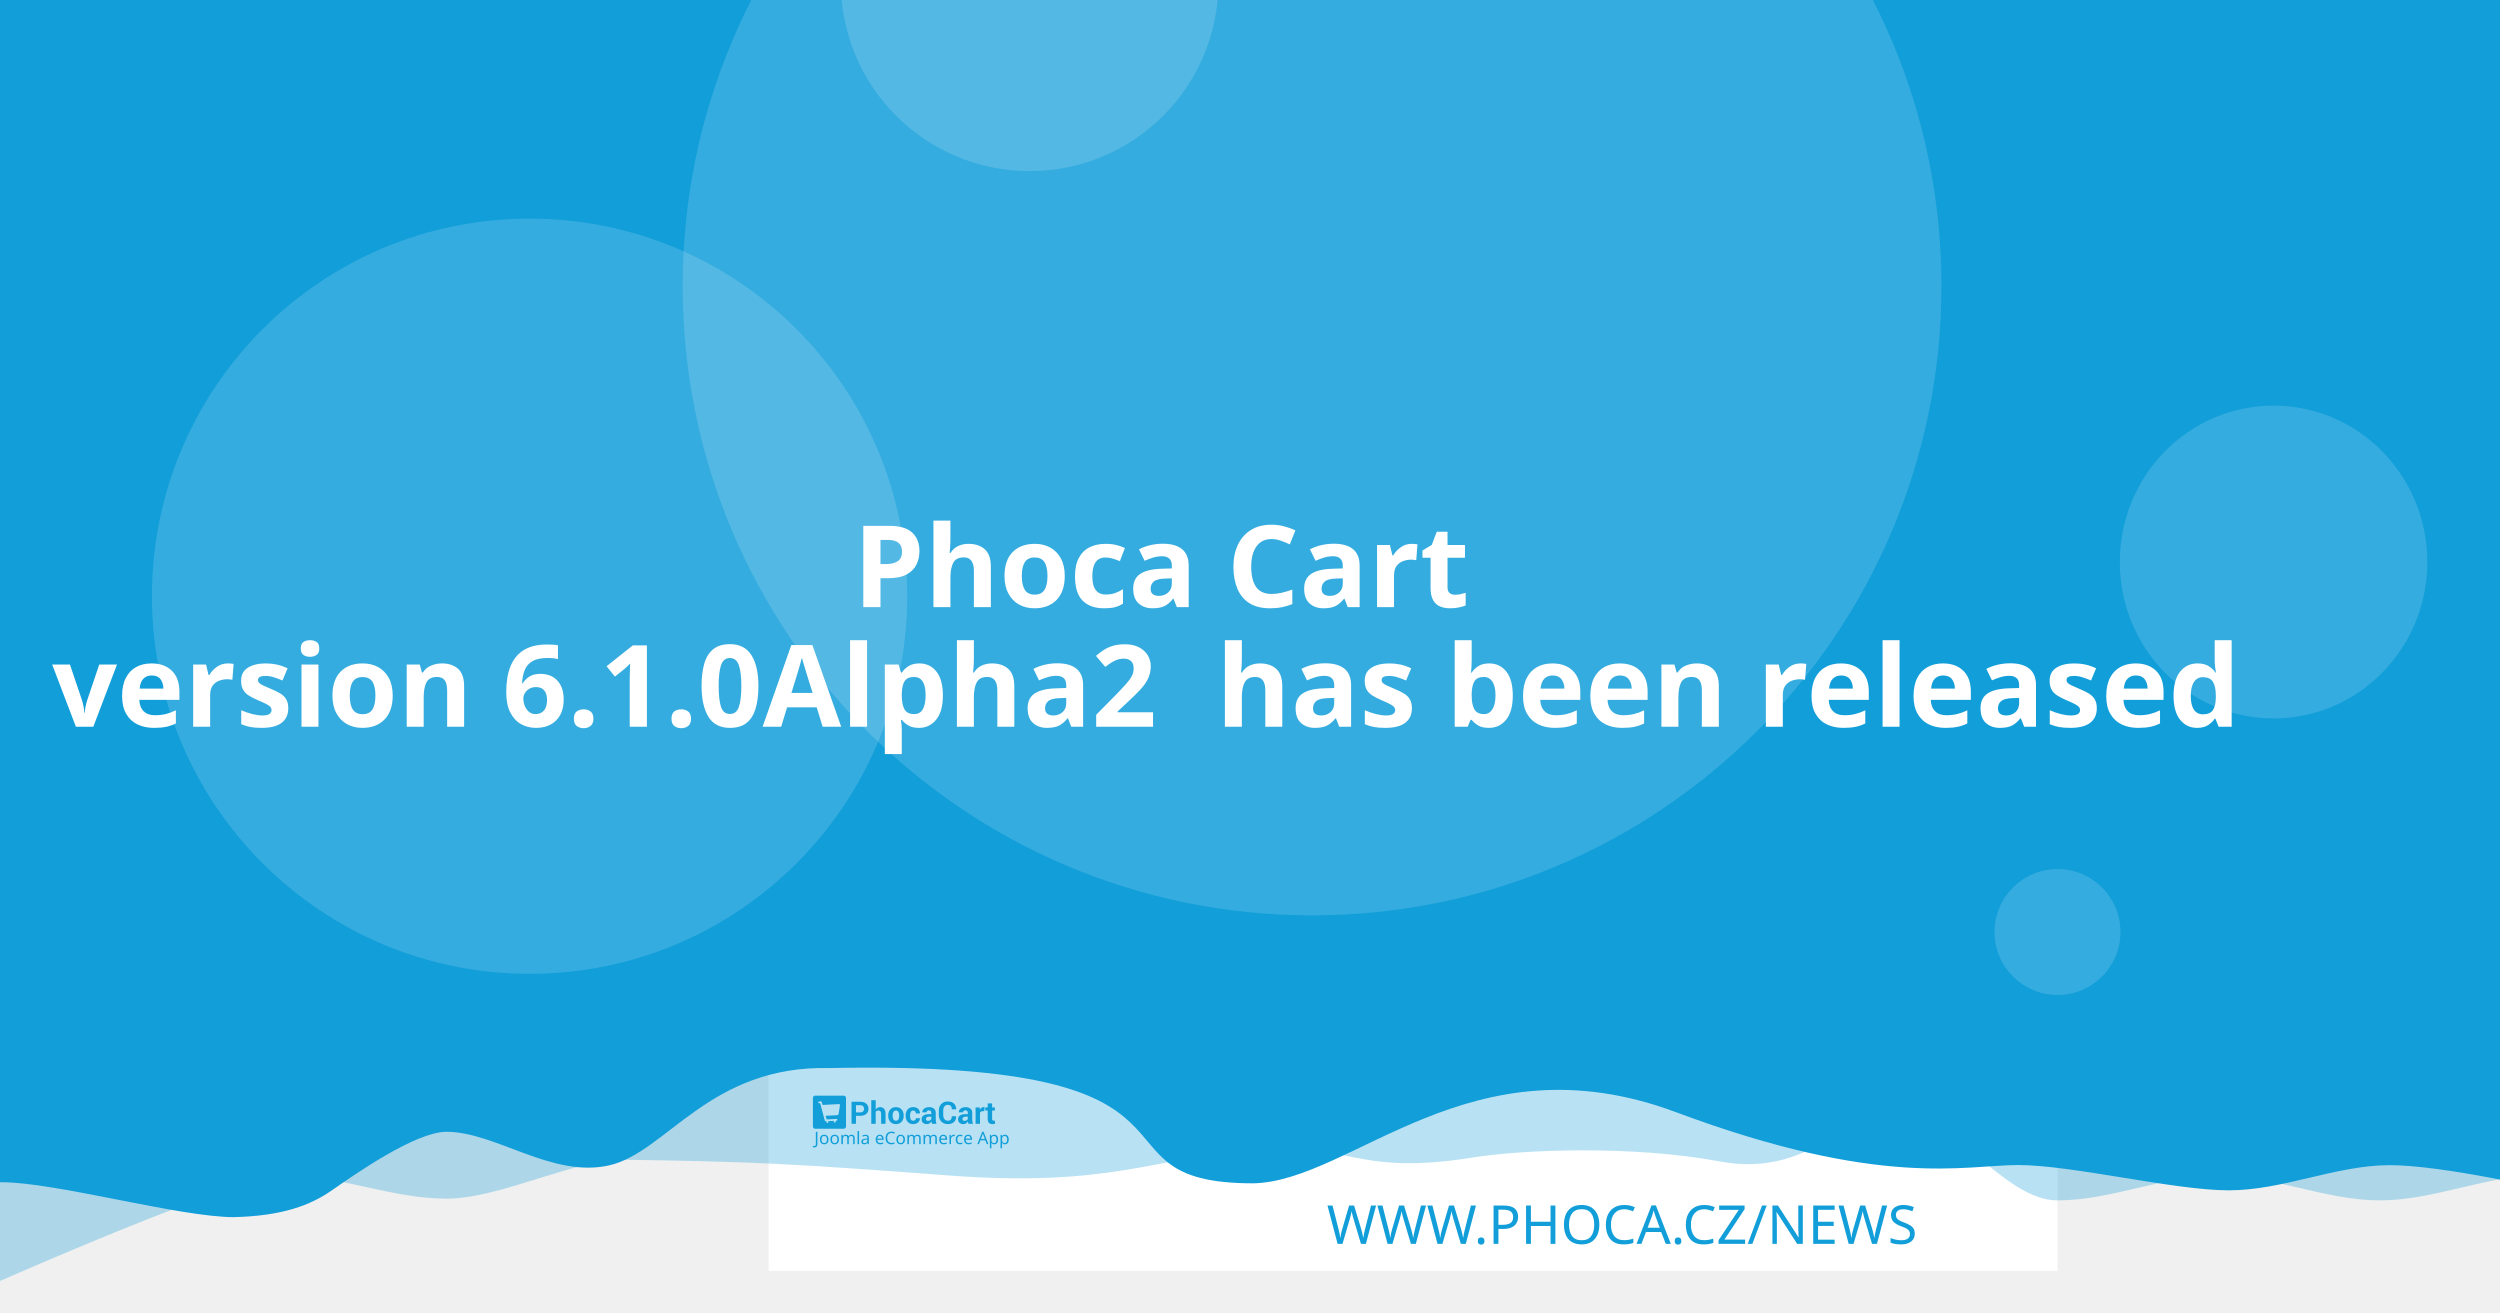
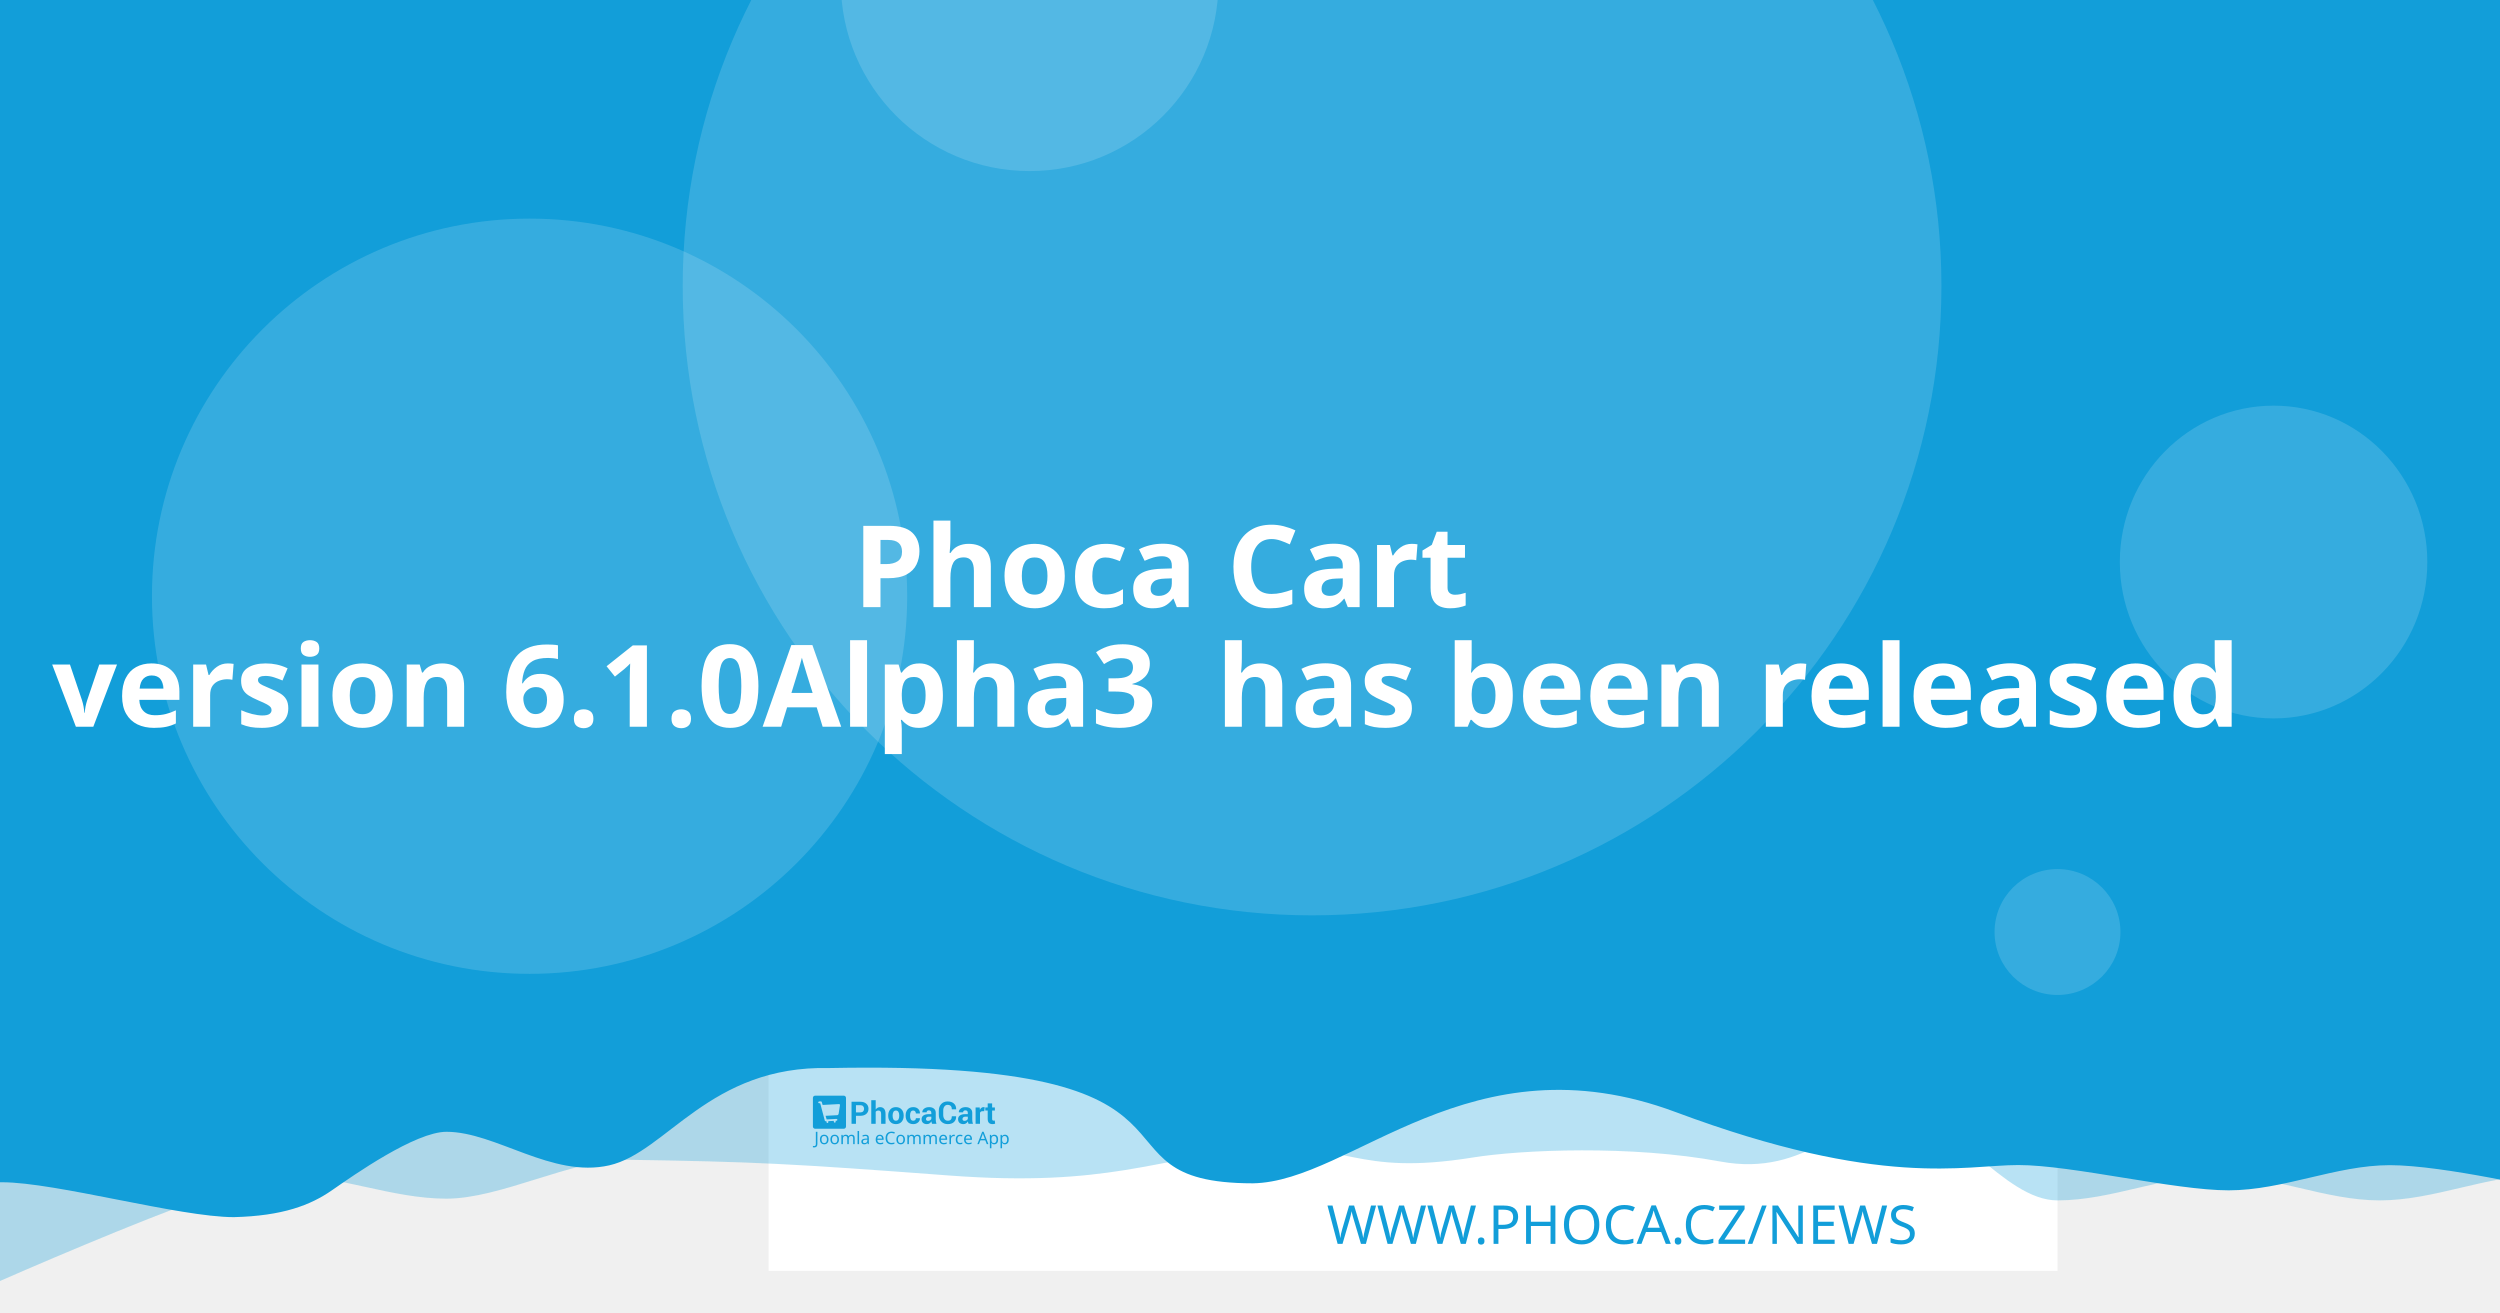
<svg xmlns="http://www.w3.org/2000/svg" width="1200" height="630" viewBox="0 0 1200 630" version="1.1" id="svg5">
  <defs id="defs2" />
  <g id="layer1">
    <path d="m 20.256,108.517 a 7.714,7.714 0 0 0 -7.714,7.714 v 97.981 a 7.714,7.714 0 0 0 7.714,7.714 h 97.976 a 7.714,7.714 0 0 0 7.714,-7.714 v -97.981 a 7.714,7.714 0 0 0 -7.714,-7.714 z m 19.435,19.56 c 0.714,-0.04 1.37,0.151 1.984,0.583 0.613,0.434 1.018,0.978 1.215,1.637 l 2.918,10.039 56.209,-2.948 c 1.002,-0.052 1.838,0.296 2.506,1.04 0.665,0.732 0.929,1.612 0.768,2.626 l -4.71,30.132 c -0.167,0.89 -0.688,1.809 -1.557,2.747 -0.869,0.95 -2.001,1.463 -3.38,1.537 l -39.707,2.079 3.671,12.389 33.562,-1.758 c 0.878,-0.049 1.633,0.215 2.28,0.783 0.632,0.583 0.971,1.312 1.019,2.19 0.046,0.878 -0.215,1.633 -0.783,2.28 -0.583,0.635 -1.312,0.974 -2.19,1.019 l -3.139,0.166 0.166,3.134 c 0.046,0.881 -0.215,1.638 -0.798,2.27 -0.571,0.647 -1.294,0.99 -2.174,1.034 -0.878,0.046 -1.635,-0.215 -2.27,-0.798 -0.647,-0.571 -0.984,-1.297 -1.03,-2.174 l -0.166,-3.134 -18.817,0.979 0.161,3.139 c 0.046,0.881 -0.212,1.638 -0.783,2.27 -0.583,0.647 -1.312,0.988 -2.19,1.034 -0.878,0.049 -1.633,-0.215 -2.28,-0.798 -0.635,-0.571 -0.974,-1.297 -1.019,-2.174 l -0.166,-3.139 -1.943,0.101 c -0.753,0.039 -1.441,-0.135 -2.079,-0.517 -0.623,-0.383 -1.068,-0.764 -1.341,-1.125 l -0.347,-0.613 -15.769,-59.624 -3.39,0.176 c -0.841,0.046 -1.586,-0.219 -2.245,-0.798 -0.659,-0.571 -1.009,-1.292 -1.055,-2.169 -0.046,-0.881 0.225,-1.635 0.824,-2.27 0.595,-0.647 1.308,-0.989 2.149,-1.034 z" style="fill:#ffffff;stroke-width:1.208;paint-order:stroke fill markers" id="path400" />
    <rect style="opacity:1;fill:#ffffff;stroke-width:6.042;stroke-linejoin:round;paint-order:stroke fill markers" id="rect723" width="618.676" height="618.676" x="368.924" y="-8.647" />
    <path id="rect4460" style="opacity:0.3;fill:#129ed9;fill-opacity:1;stroke-width:6.042;stroke-linejoin:round;paint-order:stroke fill markers" d="M 59.586,-3.814 H 1296.938 v 580.009 c 0,0 -51.556,-12.084 -77.334,-12.084 -25.778,0 -51.244,12.084 -77.335,12.084 -26.091,0 -51.556,-12.084 -77.334,-12.084 -25.778,0 -51.244,12.084 -77.335,12.084 -26.091,0 -50.615,-41.931 -76.393,-41.931 -25.778,0 -43.072,31.169 -85.504,23.256 -42.433,-7.913 -95.293,-5.729 -119.04,-1.869 -57.142,9.103 -59.508,-8.125 -105.573,-4.001 -46.065,4.124 -68.78,18.359 -145.373,12.602 -76.593,-5.757 -93.029,-6.595 -155.544,-7.578 -25.778,0 -59.826,18.693 -85.917,18.693 -26.091,0 -51.556,-11.254 -77.334,-11.254 -25.778,0 -172.338,66.428 -172.338,66.428 z" />
    <path id="rect4460-5" style="fill:#129ed9;fill-opacity:1;stroke-width:6.042;stroke-linejoin:round;paint-order:stroke fill markers" d="M -12.915,-8.647 H 1224.437 v 580.009 c 0,0 -51.556,-12.084 -77.334,-12.084 -25.778,0 -51.243,12.084 -77.334,12.084 -26.091,0 -75.228,-12.142 -101.006,-12.142 -25.778,0 -65.794,11.416 -164.408,-25.412 -98.613,-36.828 -155.373,33.433 -202.968,34.185 -85.545,-0.05 -3.558,-59.324 -203.248,-55.331 -57.687,-1.357 -78.127,40.433 -105.693,46.704 -27.566,6.271 -54.486,-16.105 -78.151,-16.105 -14.933,0 -44.462,20.77 -54.88,28.017 -10.418,7.247 -23.732,12.357 -47.124,12.95 -26.091,0 -85.565,-16.747 -111.343,-16.747 -25.778,0 -13.863,3.88 -13.863,3.88 z" />
    <circle style="opacity:0.15;fill:#ffffff;fill-opacity:1;stroke-width:6.042;stroke-linejoin:round;paint-order:stroke fill markers" id="path8376" cx="629.794" cy="137.279" r="302.088" />
    <text xml:space="preserve" style="font-style:normal;font-weight:normal;font-size:25.778px;line-height:1.25;font-family:sans-serif;fill:#129ed9;fill-opacity:1;stroke:none;stroke-width:1.208" x="953.817" y="597.071" id="text2910-3-7">
      <tspan id="tspan2908-6-5" x="953.817" y="597.071" style="font-style:normal;font-variant:normal;font-weight:300;font-stretch:normal;font-size:25.778px;font-family:Montserrat;-inkscape-font-specification:'Montserrat Light';text-align:end;text-anchor:end;fill:#129ed9;fill-opacity:1;stroke-width:1.208">WWW.PHOCA.CZ/NEWS</tspan>
    </text>
    <text xml:space="preserve" style="font-style:normal;font-variant:normal;font-weight:600;font-stretch:normal;font-size:54.666px;line-height:1.05;font-family:Rubik;-inkscape-font-specification:'Rubik Semi-Bold';fill:#ffffff;fill-opacity:1;stroke:none;stroke-width:1.577" x="600" y="234.034" id="text11252">
      <tspan x="600" y="234.034" id="tspan403" style="text-align:center;text-anchor:middle;stroke-width:1.577" />
      <tspan x="600" y="291.433" style="font-size:54.666px;text-align:center;text-anchor:middle;stroke-width:1.577" id="tspan444"> Phoca Cart</tspan>
-       <tspan x="600" y="348.833" id="tspan2906" style="font-size:54.666px;text-align:center;text-anchor:middle;stroke-width:1.577">version 6.1.0Alpha2
+       <tspan x="600" y="348.833" id="tspan2906" style="font-size:54.666px;text-align:center;text-anchor:middle;stroke-width:1.577">version 6.1.0Alpha3
 has been released</tspan>
      <tspan x="600" y="406.232" id="tspan1994" style="font-size:54.666px;stroke-width:1.577" />
    </text>
    <circle style="opacity:0.15;fill:#ffffff;fill-opacity:1;stroke-width:6.042;stroke-linejoin:round;paint-order:stroke fill markers" id="path8376-9" cx="254.196" cy="286.191" r="181.253" />
    <circle style="opacity:0.15;fill:#ffffff;fill-opacity:1;stroke-width:6.042;stroke-linejoin:round;paint-order:stroke fill markers" id="path8376-6" cx="494.235" cy="-8.506" r="90.626" />
    <ellipse style="opacity:0.15;fill:#ffffff;fill-opacity:1;stroke-width:7.442;stroke-linejoin:round;paint-order:stroke fill markers" id="path8376-6-2" cx="1091.315" cy="269.776" rx="73.793" ry="75.059" />
    <g id="g8950" transform="matrix(0.360172,0,0,0.360172,498.6223,396.4642)" style="fill:#129ed9;fill-opacity:1;stroke-width:3.355">
      <g id="g895" transform="translate(-301.0409,359.4151)" style="fill:#129ed9;fill-opacity:1;stroke-width:3.355">
        <g transform="matrix(1.3333,0,0,-1.3333,-75.59,850.15)" fill="#ffffff" image-rendering="optimizeQuality" id="g280" style="clip-rule:evenodd;fill:#129ed9;fill-opacity:1;stroke-width:8.934;shape-rendering:geometricPrecision">
          <path d="m 99.728,617.49 v -7.994 h -4.423 v 22.031 h 8.784 c 2.532,0 4.527,-0.646 5.979,-1.937 1.452,-1.291 2.181,-2.99 2.181,-5.097 0,-2.107 -0.729,-3.801 -2.181,-5.082 -1.452,-1.281 -3.446,-1.921 -5.979,-1.921 z m 0,3.408 h 4.361 c 1.23,0 2.165,0.336 2.801,1.002 0.635,0.671 0.951,1.523 0.951,2.561 0,1.059 -0.315,1.932 -0.946,2.623 -0.63,0.687 -1.566,1.033 -2.806,1.033 H 99.728 Z" id="path262" style="fill:#129ed9;fill-opacity:1;stroke-width:3.355" />
          <path d="m 119.45,623.79 c 0.517,0.749 1.147,1.327 1.891,1.746 0.749,0.418 1.576,0.63 2.485,0.63 1.705,0 3.043,-0.568 4.02,-1.704 0.971,-1.131 1.457,-2.887 1.457,-5.252 v -9.714 h -4.418 v 9.76 c 0,1.276 -0.227,2.174 -0.677,2.706 -0.445,0.532 -1.116,0.795 -2.005,0.795 -0.605,0 -1.137,-0.108 -1.602,-0.325 -0.465,-0.217 -0.847,-0.522 -1.152,-0.919 v -12.017 h -4.418 v 23.611 h 4.418 z" id="path264" style="fill:#129ed9;fill-opacity:1;stroke-width:3.355" />
          <path d="m 131.96,617.83 c 0,2.438 0.682,4.436 2.046,5.996 1.359,1.554 3.25,2.334 5.663,2.334 2.418,0 4.315,-0.774 5.689,-2.329 1.375,-1.549 2.062,-3.553 2.062,-6.001 v -0.32 c 0,-2.458 -0.687,-4.462 -2.051,-6.011 -1.369,-1.544 -3.261,-2.319 -5.674,-2.319 -2.418,0 -4.315,0.775 -5.684,2.319 -1.364,1.549 -2.051,3.553 -2.051,6.011 z m 4.408,-0.31 c 0,-1.487 0.264,-2.68 0.785,-3.584 0.527,-0.899 1.375,-1.348 2.542,-1.348 1.142,0 1.979,0.454 2.506,1.358 0.532,0.904 0.796,2.097 0.796,3.574 v 0.315 c 0,1.446 -0.269,2.629 -0.801,3.542 -0.537,0.914 -1.38,1.374 -2.527,1.374 -1.142,0 -1.979,-0.46 -2.506,-1.379 -0.532,-0.919 -0.796,-2.102 -0.796,-3.537 z" id="path266" style="fill:#129ed9;fill-opacity:1;stroke-width:3.355" />
          <path d="m 157.01,612.59 c 0.79,0 1.421,0.227 1.891,0.682 0.475,0.454 0.713,1.064 0.713,1.828 h 4.015 l 0.041,-0.093 c 0.041,-1.653 -0.579,-3.037 -1.871,-4.152 -1.287,-1.116 -2.883,-1.673 -4.79,-1.673 -2.439,0 -4.325,0.769 -5.648,2.314 -1.318,1.544 -1.979,3.522 -1.979,5.944 v 0.449 c 0,2.412 0.656,4.395 1.974,5.944 1.317,1.554 3.198,2.329 5.638,2.329 2.02,0 3.648,-0.573 4.883,-1.725 1.235,-1.151 1.835,-2.664 1.793,-4.539 l -0.031,-0.088 h -4.026 c 0,0.842 -0.233,1.544 -0.698,2.107 -0.46,0.558 -1.101,0.837 -1.922,0.837 -1.168,0 -1.995,-0.454 -2.475,-1.358 -0.476,-0.904 -0.718,-2.071 -0.718,-3.496 v -0.454 c 0,-1.456 0.243,-2.628 0.718,-3.522 0.48,-0.888 1.312,-1.332 2.491,-1.332" id="path268" style="fill:#129ed9;fill-opacity:1;stroke-width:3.355" />
          <path d="m 175.8,609.49 c -0.165,0.372 -0.305,0.764 -0.419,1.183 -0.119,0.413 -0.202,0.837 -0.248,1.27 -0.455,-0.8 -1.054,-1.456 -1.798,-1.978 -0.739,-0.521 -1.628,-0.785 -2.656,-0.785 -1.715,0 -3.038,0.439 -3.963,1.322 -0.93,0.883 -1.395,2.086 -1.395,3.604 0,1.606 0.62,2.845 1.855,3.729 1.235,0.883 3.038,1.322 5.41,1.322 h 2.47 v 1.301 c 0,0.785 -0.207,1.394 -0.62,1.828 -0.413,0.434 -1.023,0.651 -1.834,0.651 -0.713,0 -1.266,-0.175 -1.653,-0.522 -0.393,-0.346 -0.584,-0.826 -0.584,-1.446 l -4.268,0.016 -0.016,0.093 c -0.072,1.379 0.527,2.572 1.798,3.579 1.271,1.002 2.946,1.503 5.013,1.503 1.958,0 3.545,-0.496 4.769,-1.492 1.22,-0.992 1.829,-2.406 1.829,-4.24 v -6.76 c 0,-0.769 0.062,-1.492 0.176,-2.164 0.119,-0.676 0.299,-1.348 0.553,-2.014 z m -4.046,2.943 c 0.78,0 1.468,0.191 2.077,0.574 0.605,0.382 1.013,0.826 1.225,1.332 v 2.308 h -2.47 c -0.935,0 -1.648,-0.232 -2.134,-0.702 -0.481,-0.47 -0.724,-1.033 -0.724,-1.699 0,-0.542 0.181,-0.981 0.542,-1.312 0.367,-0.336 0.858,-0.501 1.483,-0.501" id="path270" style="fill:#129ed9;fill-opacity:1;stroke-width:3.355" />
          <path d="m 199.84,617.01 0.031,-0.088 c 0.041,-2.37 -0.682,-4.25 -2.17,-5.645 -1.488,-1.394 -3.555,-2.091 -6.201,-2.091 -2.656,0 -4.811,0.852 -6.464,2.556 -1.653,1.704 -2.486,3.894 -2.486,6.579 v 4.369 c 0,2.67 0.812,4.86 2.424,6.574 1.617,1.715 3.715,2.572 6.299,2.572 2.723,0 4.852,-0.697 6.386,-2.097 1.535,-1.399 2.284,-3.305 2.243,-5.717 l -0.031,-0.088 h -4.299 c 0,1.451 -0.346,2.561 -1.044,3.336 -0.698,0.769 -1.783,1.157 -3.255,1.157 -1.323,0 -2.372,-0.537 -3.147,-1.606 -0.78,-1.074 -1.168,-2.438 -1.168,-4.1 v -4.39 c 0,-1.683 0.408,-3.057 1.225,-4.131 0.822,-1.069 1.922,-1.606 3.317,-1.606 1.38,0 2.403,0.372 3.064,1.11 0.661,0.744 0.992,1.844 0.992,3.305 z" id="path272" style="fill:#129ed9;fill-opacity:1;stroke-width:3.355" />
          <path d="m 212.27,609.49 c -0.165,0.372 -0.305,0.764 -0.419,1.183 -0.119,0.413 -0.202,0.837 -0.248,1.27 -0.455,-0.8 -1.054,-1.456 -1.798,-1.978 -0.739,-0.521 -1.628,-0.785 -2.656,-0.785 -1.716,0 -3.038,0.439 -3.963,1.322 -0.93,0.883 -1.395,2.086 -1.395,3.604 0,1.606 0.62,2.845 1.855,3.729 1.235,0.883 3.039,1.322 5.41,1.322 h 2.47 v 1.301 c 0,0.785 -0.207,1.394 -0.62,1.828 -0.413,0.434 -1.023,0.651 -1.834,0.651 -0.713,0 -1.266,-0.175 -1.654,-0.522 -0.393,-0.346 -0.584,-0.826 -0.584,-1.446 l -4.268,0.016 -0.016,0.093 c -0.072,1.379 0.527,2.572 1.798,3.579 1.271,1.002 2.945,1.503 5.013,1.503 1.958,0 3.545,-0.496 4.769,-1.492 1.22,-0.992 1.829,-2.406 1.829,-4.24 v -6.76 c 0,-0.769 0.062,-1.492 0.176,-2.164 0.119,-0.676 0.3,-1.348 0.553,-2.014 z m -4.046,2.943 c 0.78,0 1.468,0.191 2.077,0.574 0.605,0.382 1.013,0.826 1.224,1.332 v 2.308 h -2.47 c -0.935,0 -1.649,-0.232 -2.134,-0.702 -0.481,-0.47 -0.723,-1.033 -0.723,-1.699 0,-0.542 0.181,-0.981 0.542,-1.312 0.367,-0.336 0.858,-0.501 1.483,-0.501" id="path274" style="fill:#129ed9;fill-opacity:1;stroke-width:3.355" />
          <path d="m 227.92,622.06 -1.617,0.046 c -0.656,0 -1.199,-0.134 -1.623,-0.408 -0.423,-0.274 -0.744,-0.656 -0.966,-1.152 v -11.052 h -4.408 v 16.36 h 4.103 l 0.196,-2.422 c 0.382,0.857 0.883,1.528 1.494,2.009 0.61,0.48 1.312,0.723 2.108,0.723 0.223,0 0.429,-0.015 0.615,-0.052 0.186,-0.036 0.377,-0.077 0.568,-0.129 z" id="path276" style="fill:#129ed9;fill-opacity:1;stroke-width:3.355" />
          <path d="m 235.83,629.86 v -4.007 h 2.754 v -3.099 H 235.83 v -8.33 c 0,-0.635 0.129,-1.09 0.393,-1.363 0.263,-0.274 0.615,-0.408 1.059,-0.408 0.232,0 0.434,0.01 0.599,0.036 0.166,0.026 0.362,0.072 0.579,0.129 l 0.383,-3.181 c -0.445,-0.155 -0.878,-0.268 -1.302,-0.341 -0.424,-0.078 -0.884,-0.114 -1.38,-0.114 -1.524,0 -2.697,0.418 -3.519,1.255 -0.822,0.837 -1.235,2.159 -1.235,3.977 v 8.34 h -2.392 v 3.099 h 2.392 v 4.007 z" id="path278" style="fill:#129ed9;fill-opacity:1;stroke-width:3.355" />
        </g>
        <g fill="#ffffff" fill-rule="evenodd" image-rendering="optimizeQuality" stroke-width="1.934" aria-label="Joomla eCommerce App" id="g318" style="clip-rule:evenodd;fill:#129ed9;fill-opacity:1;shape-rendering:geometricPrecision">
          <path d="M 1.704,69 Q 1.151,69 0.736,68.908 0.321,68.839 -0.002,68.7 v -1.752 q 0.369,0.092 0.784,0.161 0.415,0.069 0.876,0.069 0.576,0 1.083,-0.231 0.53,-0.231 0.853,-0.807 0.323,-0.576 0.323,-1.614 v -16.368 h 2.075 v 16.206 q 0,2.374 -1.176,3.504 -1.176,1.13 -3.112,1.13 z" id="path282" style="fill:#129ed9;fill-opacity:1;stroke-width:1.934" />
          <path d="m 20.792,58.419 q 0,3.066 -1.568,4.749 -1.545,1.683 -4.196,1.683 -1.637,0 -2.928,-0.738 -1.268,-0.761 -2.006,-2.19 -0.738,-1.452 -0.738,-3.504 0,-3.066 1.545,-4.726 1.545,-1.66 4.196,-1.66 1.683,0 2.951,0.761 1.291,0.738 2.006,2.167 0.738,1.406 0.738,3.458 z m -9.336,0 q 0,2.19 0.853,3.481 0.876,1.268 2.766,1.268 1.867,0 2.743,-1.268 0.876,-1.291 0.876,-3.481 0,-2.19 -0.876,-3.435 -0.876,-1.245 -2.766,-1.245 -1.89,0 -2.743,1.245 -0.853,1.245 -0.853,3.435 z" id="path284" style="fill:#129ed9;fill-opacity:1;stroke-width:1.934" />
          <path d="m 34.739,58.419 q 0,3.066 -1.568,4.749 -1.545,1.683 -4.196,1.683 -1.637,0 -2.928,-0.738 -1.268,-0.761 -2.006,-2.19 -0.738,-1.452 -0.738,-3.504 0,-3.066 1.545,-4.726 1.545,-1.66 4.196,-1.66 1.683,0 2.951,0.761 1.291,0.738 2.006,2.167 0.738,1.406 0.738,3.458 z m -9.336,0 q 0,2.19 0.853,3.481 0.876,1.268 2.766,1.268 1.867,0 2.743,-1.268 0.876,-1.291 0.876,-3.481 0,-2.19 -0.876,-3.435 -0.876,-1.245 -2.766,-1.245 -1.89,0 -2.743,1.245 -0.853,1.245 -0.853,3.435 z" id="path286" style="fill:#129ed9;fill-opacity:1;stroke-width:1.934" />
          <path d="m 51.499,52.033 q 2.098,0 3.135,1.083 1.037,1.06 1.037,3.458 V 64.62 H 53.666 v -7.953 q 0,-2.928 -2.513,-2.928 -1.798,0 -2.582,1.037 -0.761,1.037 -0.761,3.02 V 64.62 h -2.006 v -7.953 q 0,-2.928 -2.536,-2.928 -1.867,0 -2.582,1.153 -0.715,1.153 -0.715,3.32 v 6.409 h -2.029 v -12.356 h 1.637 l 0.3,1.683 h 0.115 q 0.576,-0.968 1.545,-1.429 0.991,-0.484 2.098,-0.484 2.905,0 3.781,2.075 h 0.115 q 0.622,-1.06 1.683,-1.568 1.083,-0.507 2.282,-0.507 z" id="path288" style="fill:#129ed9;fill-opacity:1;stroke-width:1.934" />
          <path d="M 61.527,64.62 H 59.498 V 47.1 h 2.029 z" id="path290" style="fill:#129ed9;fill-opacity:1;stroke-width:1.934" />
          <path d="m 70.126,52.056 q 2.259,0 3.343,0.991 1.083,0.991 1.083,3.158 v 8.414 h -1.475 l -0.392,-1.752 h -0.092 q -0.807,1.014 -1.706,1.498 -0.876,0.484 -2.444,0.484 -1.683,0 -2.789,-0.876 -1.107,-0.899 -1.107,-2.789 0,-1.844 1.452,-2.836 1.452,-1.014 4.472,-1.107 l 2.098,-0.069 v -0.738 q 0,-1.545 -0.669,-2.144 -0.669,-0.599 -1.89,-0.599 -0.968,0 -1.844,0.3 -0.876,0.277 -1.637,0.645 l -0.622,-1.522 q 0.807,-0.438 1.913,-0.738 1.107,-0.323 2.305,-0.323 z m 0.599,6.593 q -2.305,0.092 -3.204,0.738 -0.876,0.645 -0.876,1.821 0,1.037 0.622,1.522 0.645,0.484 1.637,0.484 1.568,0 2.605,-0.853 1.037,-0.876 1.037,-2.674 v -1.107 z" id="path292" style="fill:#129ed9;fill-opacity:1;stroke-width:1.934" />
          <path d="m 89.144,52.033 q 1.591,0 2.72,0.692 1.153,0.692 1.752,1.96 0.622,1.245 0.622,2.928 v 1.222 h -8.46 q 0.046,2.098 1.06,3.204 1.037,1.083 2.882,1.083 1.176,0 2.075,-0.207 0.922,-0.231 1.89,-0.645 v 1.775 q -0.945,0.415 -1.867,0.599 -0.922,0.207 -2.19,0.207 -1.752,0 -3.112,-0.715 -1.337,-0.715 -2.098,-2.121 -0.738,-1.429 -0.738,-3.481 0,-2.029 0.669,-3.481 0.692,-1.452 1.913,-2.236 1.245,-0.784 2.882,-0.784 z m -0.023,1.66 q -1.452,0 -2.305,0.945 -0.83,0.922 -0.991,2.582 h 6.293 q -0.023,-1.568 -0.738,-2.536 -0.715,-0.991 -2.259,-0.991 z" id="path294" style="fill:#129ed9;fill-opacity:1;stroke-width:1.934" />
          <path d="m 104.71,49.751 q -2.651,0 -4.173,1.775 -1.522,1.775 -1.522,4.864 0,3.066 1.406,4.864 1.429,1.775 4.265,1.775 1.083,0 2.052,-0.184 0.968,-0.184 1.89,-0.461 v 1.798 q -0.922,0.346 -1.913,0.507 -0.968,0.161 -2.328,0.161 -2.513,0 -4.196,-1.037 -1.683,-1.037 -2.536,-2.951 -0.83,-1.913 -0.83,-4.495 0,-2.49 0.899,-4.38 0.922,-1.913 2.697,-2.974 1.775,-1.083 4.311,-1.083 2.605,0 4.541,0.968 l -0.83,1.752 q -0.761,-0.346 -1.706,-0.622 -0.922,-0.277 -2.029,-0.277 z" id="path296" style="fill:#129ed9;fill-opacity:1;stroke-width:1.934" />
          <path d="m 122.69,58.419 q 0,3.066 -1.568,4.749 -1.545,1.683 -4.196,1.683 -1.637,0 -2.928,-0.738 -1.268,-0.761 -2.006,-2.19 -0.738,-1.452 -0.738,-3.504 0,-3.066 1.545,-4.726 1.545,-1.66 4.196,-1.66 1.683,0 2.951,0.761 1.291,0.738 2.006,2.167 0.738,1.406 0.738,3.458 z m -9.336,0 q 0,2.19 0.853,3.481 0.876,1.268 2.766,1.268 1.867,0 2.743,-1.268 0.876,-1.291 0.876,-3.481 0,-2.19 -0.876,-3.435 -0.876,-1.245 -2.766,-1.245 -1.89,0 -2.743,1.245 -0.853,1.245 -0.853,3.435 z" id="path298" style="fill:#129ed9;fill-opacity:1;stroke-width:1.934" />
          <path d="m 139.45,52.033 q 2.098,0 3.135,1.083 1.037,1.06 1.037,3.458 V 64.62 h -2.006 v -7.953 q 0,-2.928 -2.513,-2.928 -1.798,0 -2.582,1.037 -0.761,1.037 -0.761,3.02 V 64.62 h -2.006 v -7.953 q 0,-2.928 -2.536,-2.928 -1.867,0 -2.582,1.153 -0.715,1.153 -0.715,3.32 v 6.409 h -2.029 v -12.356 h 1.637 l 0.3,1.683 h 0.115 q 0.576,-0.968 1.545,-1.429 0.991,-0.484 2.098,-0.484 2.905,0 3.781,2.075 h 0.115 q 0.622,-1.06 1.683,-1.568 1.083,-0.507 2.282,-0.507 z" id="path300" style="fill:#129ed9;fill-opacity:1;stroke-width:1.934" />
          <path d="m 161,52.033 q 2.098,0 3.135,1.083 1.037,1.06 1.037,3.458 V 64.62 h -2.006 v -7.953 q 0,-2.928 -2.513,-2.928 -1.798,0 -2.582,1.037 -0.761,1.037 -0.761,3.02 V 64.62 h -2.006 v -7.953 q 0,-2.928 -2.536,-2.928 -1.867,0 -2.582,1.153 -0.715,1.153 -0.715,3.32 v 6.409 h -2.029 v -12.356 h 1.637 l 0.3,1.683 h 0.115 q 0.576,-0.968 1.545,-1.429 0.991,-0.484 2.098,-0.484 2.905,0 3.781,2.075 h 0.115 q 0.622,-1.06 1.683,-1.568 1.083,-0.507 2.282,-0.507 z" id="path302" style="fill:#129ed9;fill-opacity:1;stroke-width:1.934" />
          <path d="m 173.77,52.033 q 1.591,0 2.72,0.692 1.153,0.692 1.752,1.96 0.622,1.245 0.622,2.928 v 1.222 h -8.46 q 0.046,2.098 1.06,3.204 1.037,1.083 2.882,1.083 1.176,0 2.075,-0.207 0.922,-0.231 1.89,-0.645 v 1.775 q -0.945,0.415 -1.867,0.599 -0.922,0.207 -2.19,0.207 -1.752,0 -3.112,-0.715 -1.337,-0.715 -2.098,-2.121 -0.738,-1.429 -0.738,-3.481 0,-2.029 0.669,-3.481 0.692,-1.452 1.913,-2.236 1.245,-0.784 2.882,-0.784 z m -0.023,1.66 q -1.452,0 -2.305,0.945 -0.83,0.922 -0.991,2.582 h 6.293 q -0.023,-1.568 -0.738,-2.536 -0.715,-0.991 -2.259,-0.991 z" id="path304" style="fill:#129ed9;fill-opacity:1;stroke-width:1.934" />
          <path d="m 187.76,52.033 q 0.346,0 0.738,0.046 0.415,0.023 0.715,0.092 l -0.254,1.867 q -0.3,-0.069 -0.669,-0.115 -0.346,-0.046 -0.669,-0.046 -0.945,0 -1.775,0.53 -0.83,0.507 -1.337,1.452 -0.484,0.922 -0.484,2.167 v 6.593 h -2.029 v -12.356 h 1.66 l 0.231,2.259 h 0.092 q 0.599,-1.014 1.545,-1.752 0.945,-0.738 2.236,-0.738 z" id="path306" style="fill:#129ed9;fill-opacity:1;stroke-width:1.934" />
          <path d="m 196.02,64.851 q -1.637,0 -2.928,-0.669 -1.268,-0.669 -2.006,-2.075 -0.715,-1.406 -0.715,-3.596 0,-2.282 0.761,-3.712 0.761,-1.429 2.052,-2.098 1.314,-0.669 2.974,-0.669 0.945,0 1.821,0.207 0.876,0.184 1.429,0.461 l -0.622,1.683 q -0.553,-0.207 -1.291,-0.392 -0.738,-0.184 -1.383,-0.184 -3.642,0 -3.642,4.68 0,2.236 0.876,3.435 0.899,1.176 2.651,1.176 1.014,0 1.775,-0.207 0.784,-0.207 1.429,-0.507 v 1.798 q -0.622,0.323 -1.383,0.484 -0.738,0.184 -1.798,0.184 z" id="path308" style="fill:#129ed9;fill-opacity:1;stroke-width:1.934" />
          <path d="m 206.9,52.033 q 1.591,0 2.72,0.692 1.153,0.692 1.752,1.96 0.622,1.245 0.622,2.928 v 1.222 h -8.46 q 0.046,2.098 1.06,3.204 1.037,1.083 2.882,1.083 1.176,0 2.075,-0.207 0.922,-0.231 1.89,-0.645 v 1.775 q -0.945,0.415 -1.867,0.599 -0.922,0.207 -2.19,0.207 -1.752,0 -3.112,-0.715 -1.337,-0.715 -2.098,-2.121 -0.738,-1.429 -0.738,-3.481 0,-2.029 0.669,-3.481 0.692,-1.452 1.913,-2.236 1.245,-0.784 2.882,-0.784 z m -0.023,1.66 q -1.452,0 -2.305,0.945 -0.83,0.922 -0.991,2.582 h 6.293 q -0.023,-1.568 -0.738,-2.536 -0.715,-0.991 -2.259,-0.991 z" id="path310" style="fill:#129ed9;fill-opacity:1;stroke-width:1.934" />
          <path d="m 231.73,64.62 -1.983,-5.095 h -6.524 l -1.96,5.095 h -2.098 l 6.432,-16.529 h 1.867 l 6.409,16.529 z m -4.449,-11.918 q -0.069,-0.184 -0.231,-0.669 -0.161,-0.484 -0.323,-0.991 -0.138,-0.53 -0.231,-0.807 -0.161,0.715 -0.369,1.406 -0.207,0.669 -0.346,1.06 l -1.867,4.979 h 5.21 z" id="path312" style="fill:#129ed9;fill-opacity:1;stroke-width:1.934" />
          <path d="m 241.73,52.033 q 2.282,0 3.665,1.591 1.406,1.591 1.406,4.795 0,3.158 -1.406,4.795 -1.383,1.637 -3.688,1.637 -1.429,0 -2.374,-0.53 -0.922,-0.553 -1.452,-1.268 h -0.138 q 0.046,0.392 0.092,0.991 0.046,0.599 0.046,1.037 v 5.072 h -2.029 v -17.889 h 1.66 l 0.277,1.683 h 0.092 q 0.553,-0.807 1.452,-1.36 0.899,-0.553 2.397,-0.553 z m -0.369,1.706 q -1.89,0 -2.674,1.06 -0.761,1.06 -0.807,3.227 v 0.392 q 0,2.282 0.738,3.527 0.761,1.222 2.789,1.222 1.13,0 1.844,-0.622 0.738,-0.622 1.083,-1.683 0.369,-1.083 0.369,-2.467 0,-2.121 -0.83,-3.389 -0.807,-1.268 -2.513,-1.268 z" id="path314" style="fill:#129ed9;fill-opacity:1;stroke-width:1.934" />
          <path d="m 255.91,52.033 q 2.282,0 3.665,1.591 1.406,1.591 1.406,4.795 0,3.158 -1.406,4.795 -1.383,1.637 -3.688,1.637 -1.429,0 -2.374,-0.53 -0.922,-0.553 -1.452,-1.268 h -0.138 q 0.046,0.392 0.092,0.991 0.046,0.599 0.046,1.037 v 5.072 h -2.029 v -17.889 h 1.66 l 0.277,1.683 h 0.092 q 0.553,-0.807 1.452,-1.36 0.899,-0.553 2.397,-0.553 z m -0.369,1.706 q -1.89,0 -2.674,1.06 -0.761,1.06 -0.807,3.227 v 0.392 q 0,2.282 0.738,3.527 0.761,1.222 2.789,1.222 1.13,0 1.844,-0.622 0.738,-0.622 1.083,-1.683 0.369,-1.083 0.369,-2.467 0,-2.121 -0.83,-3.389 -0.807,-1.268 -2.513,-1.268 z" id="path316" style="fill:#129ed9;fill-opacity:1;stroke-width:1.934" />
        </g>
        <path d="M 3,0 A 3,3 0 0 0 0,3 v 38.107 a 3,3 0 0 0 3,3 h 38.105 a 3,3 0 0 0 3,-3 V 3 a 3,3 0 0 0 -3,-3 z m 7.559,7.607 c 0.278,-0.015 0.533,0.059 0.771,0.227 0.239,0.169 0.396,0.38 0.473,0.637 l 1.135,3.904 21.861,-1.147 c 0.39,-0.02 0.715,0.115 0.975,0.404 0.259,0.285 0.361,0.627 0.299,1.022 l -1.832,11.719 c -0.065,0.346 -0.268,0.703 -0.605,1.068 -0.338,0.37 -0.778,0.569 -1.315,0.598 l -15.443,0.809 1.428,4.818 13.053,-0.684 c 0.341,-0.019 0.635,0.084 0.887,0.305 0.246,0.227 0.378,0.51 0.396,0.852 0.018,0.341 -0.084,0.635 -0.305,0.887 -0.227,0.247 -0.51,0.379 -0.852,0.396 l -1.221,0.064 0.064,1.219 c 0.018,0.343 -0.084,0.637 -0.311,0.883 -0.222,0.252 -0.503,0.385 -0.846,0.402 -0.341,0.018 -0.636,-0.084 -0.883,-0.311 -0.252,-0.222 -0.383,-0.504 -0.4,-0.846 l -0.064,-1.219 -7.318,0.381 0.062,1.221 c 0.018,0.343 -0.083,0.637 -0.305,0.883 -0.227,0.252 -0.51,0.384 -0.852,0.402 -0.341,0.019 -0.635,-0.084 -0.887,-0.311 -0.247,-0.222 -0.379,-0.504 -0.396,-0.846 l -0.064,-1.221 -0.756,0.039 c -0.293,0.015 -0.561,-0.052 -0.809,-0.201 -0.242,-0.149 -0.415,-0.297 -0.521,-0.438 l -0.135,-0.238 -6.133,-23.189 -1.318,0.068 C 8.066,10.184 7.776,10.082 7.52,9.856 7.263,9.634 7.127,9.354 7.11,9.012 7.092,8.67 7.197,8.377 7.43,8.13 7.661,7.878 7.939,7.745 8.266,7.727 Z" fill="#ffffff" style="fill:#129ed9;fill-opacity:1;stroke-width:8.934;paint-order:stroke fill markers" id="path334" />
      </g>
    </g>
    <circle style="opacity:0.15;fill:#ffffff;fill-opacity:1;stroke-width:6.042;stroke-linejoin:round;paint-order:stroke fill markers" id="path8376-6-2-1" cx="987.6" cy="447.37" r="30.209" />
  </g>
</svg>
